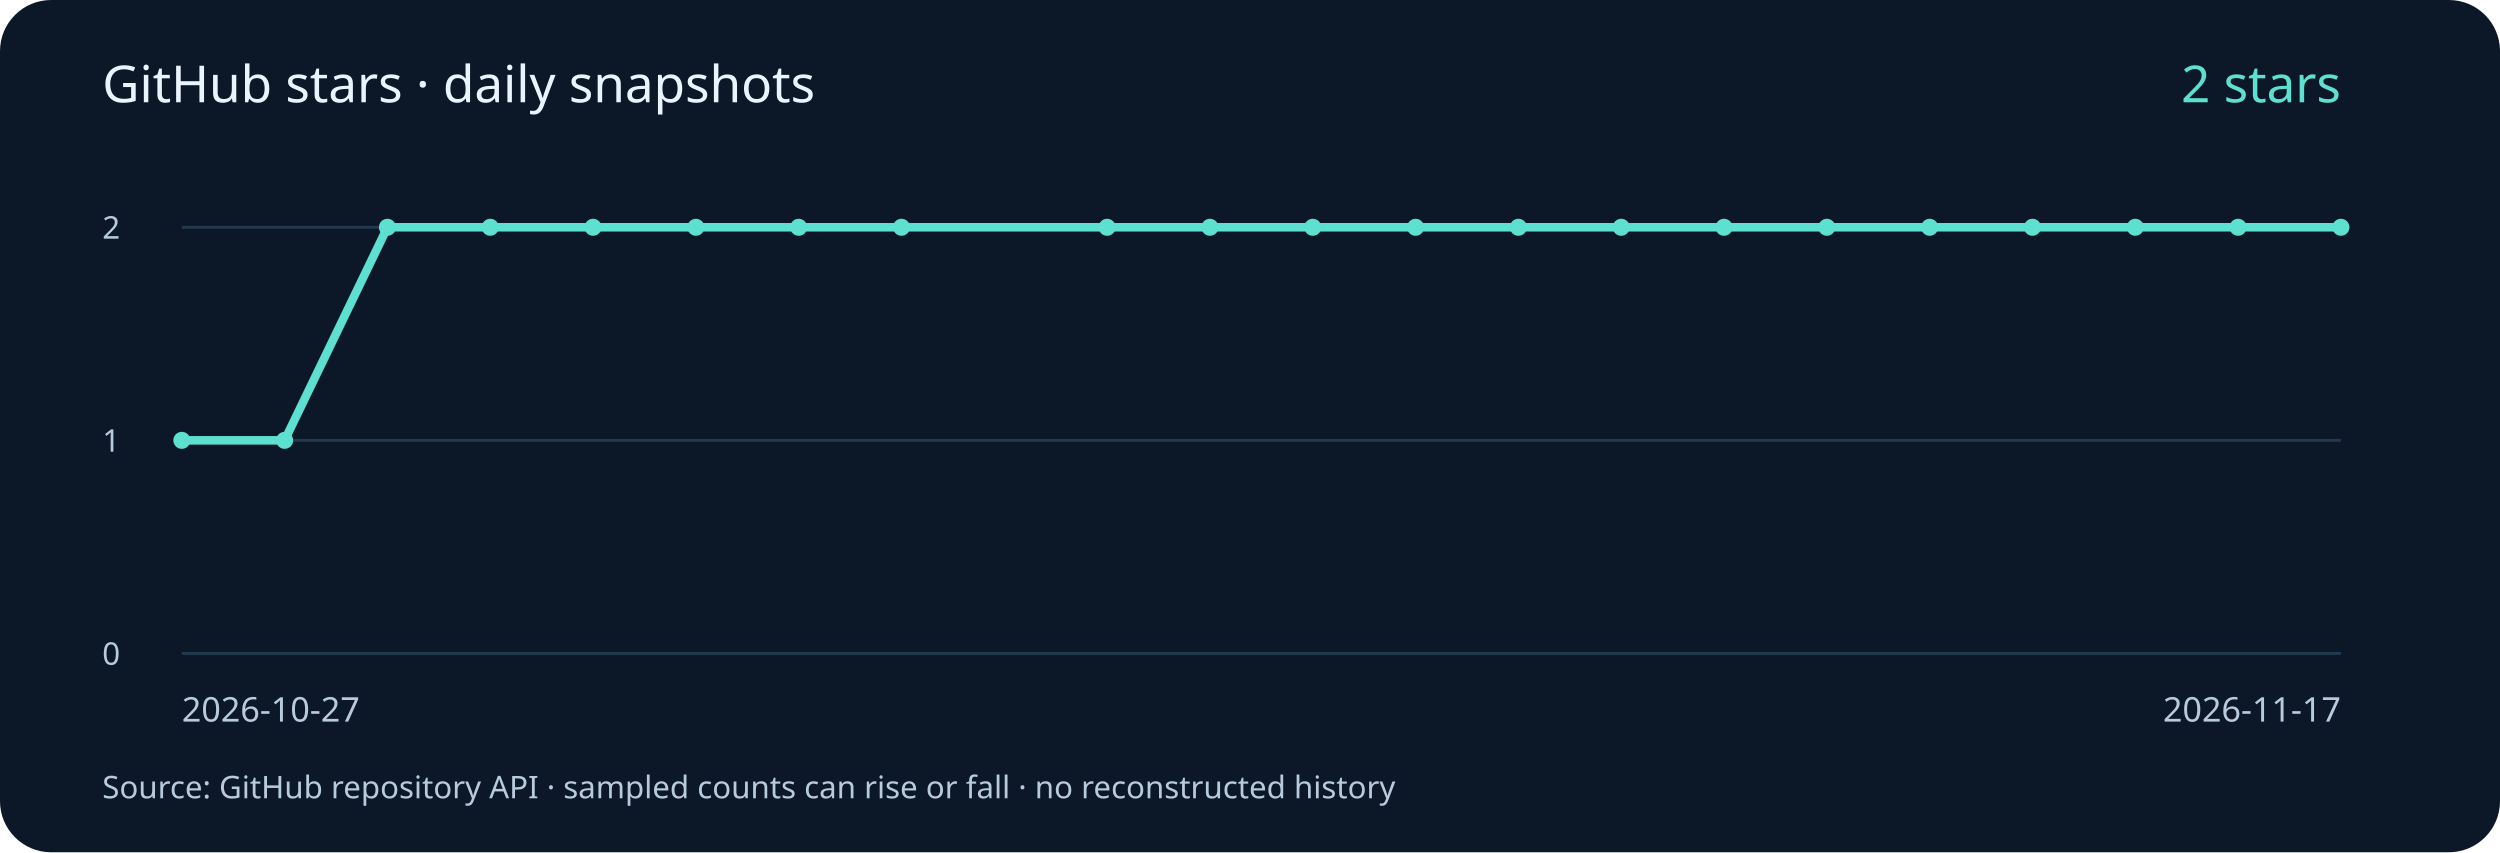
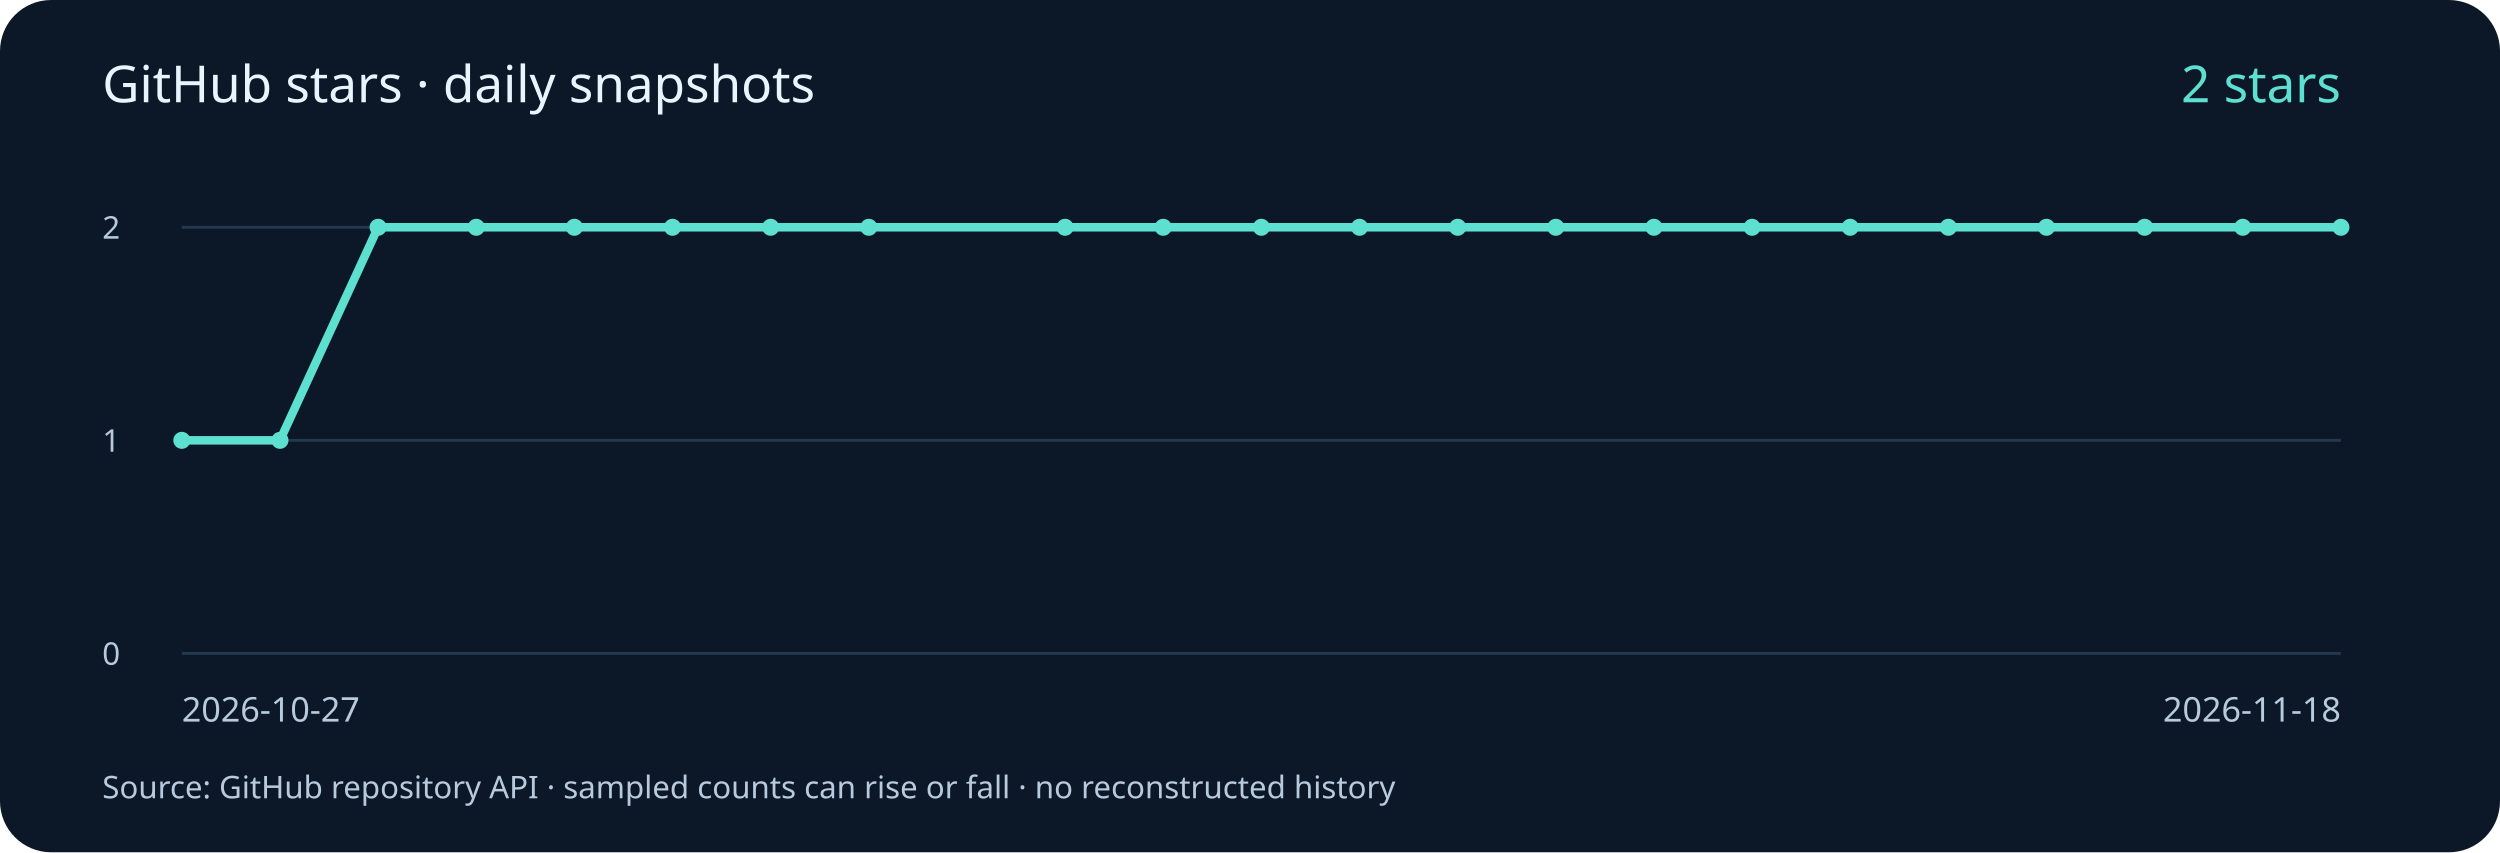
<svg xmlns="http://www.w3.org/2000/svg" width="880" height="300" viewBox="0 0 880 300" role="img" aria-labelledby="title desc">
  <rect width="880" height="300" rx="18" fill="#0c1828" />
  <g font-family="system-ui, sans-serif" fill="#b8cadd">
    <text x="36" y="36" font-size="18" fill="#eaf4ff">GitHub stars · daily snapshots</text>
    <path d="M64 230 H824" stroke="#23394f" />
    <text x="36" y="234" font-size="11">0</text>
    <path d="M64 155.0 H824" stroke="#23394f" />
    <text x="36" y="159.0" font-size="11">1</text>
    <path d="M64 80 H824" stroke="#23394f" />
    <text x="36" y="84" font-size="11">2</text>
-     <polyline points="64.00,155.00 100.19,155.00 136.38,80.00 172.57,80.00 208.76,80.00 244.95,80.00 281.14,80.00 317.33,80.00 389.71,80.00 425.90,80.00 462.10,80.00 498.29,80.00 534.48,80.00 570.67,80.00 606.86,80.00 643.05,80.00 679.24,80.00 715.43,80.00 751.62,80.00 787.81,80.00 824.00,80.00" fill="none" stroke="#5ee0d0" stroke-width="3" />
+     <polyline points="64.00,155.00 98.55,155.00 133.09,80.00 167.64,80.00 202.18,80.00 236.73,80.00 271.27,80.00 305.82,80.00 374.91,80.00 409.45,80.00 444.00,80.00 478.55,80.00 513.09,80.00 547.64,80.00 582.18,80.00 616.73,80.00 651.27,80.00 685.82,80.00 720.36,80.00 754.91,80.00 789.45,80.00 824.00,80.00" fill="none" stroke="#5ee0d0" stroke-width="3" />
    <circle cx="64.00" cy="155.00" r="3" fill="#5ee0d0" />
-     <circle cx="100.19" cy="155.00" r="3" fill="#5ee0d0" />
-     <circle cx="136.38" cy="80.00" r="3" fill="#5ee0d0" />
-     <circle cx="172.57" cy="80.00" r="3" fill="#5ee0d0" />
-     <circle cx="208.76" cy="80.00" r="3" fill="#5ee0d0" />
-     <circle cx="244.95" cy="80.00" r="3" fill="#5ee0d0" />
-     <circle cx="281.14" cy="80.00" r="3" fill="#5ee0d0" />
-     <circle cx="317.33" cy="80.00" r="3" fill="#5ee0d0" />
-     <circle cx="389.71" cy="80.00" r="3" fill="#5ee0d0" />
-     <circle cx="425.90" cy="80.00" r="3" fill="#5ee0d0" />
-     <circle cx="462.10" cy="80.00" r="3" fill="#5ee0d0" />
-     <circle cx="498.29" cy="80.00" r="3" fill="#5ee0d0" />
-     <circle cx="534.48" cy="80.00" r="3" fill="#5ee0d0" />
-     <circle cx="570.67" cy="80.00" r="3" fill="#5ee0d0" />
-     <circle cx="606.86" cy="80.00" r="3" fill="#5ee0d0" />
-     <circle cx="643.05" cy="80.00" r="3" fill="#5ee0d0" />
-     <circle cx="679.24" cy="80.00" r="3" fill="#5ee0d0" />
-     <circle cx="715.43" cy="80.00" r="3" fill="#5ee0d0" />
-     <circle cx="751.62" cy="80.00" r="3" fill="#5ee0d0" />
-     <circle cx="787.81" cy="80.00" r="3" fill="#5ee0d0" />
+     <circle cx="98.55" cy="155.00" r="3" fill="#5ee0d0" />
+     <circle cx="133.09" cy="80.00" r="3" fill="#5ee0d0" />
+     <circle cx="167.64" cy="80.00" r="3" fill="#5ee0d0" />
+     <circle cx="202.18" cy="80.00" r="3" fill="#5ee0d0" />
+     <circle cx="236.73" cy="80.00" r="3" fill="#5ee0d0" />
+     <circle cx="271.27" cy="80.00" r="3" fill="#5ee0d0" />
+     <circle cx="305.82" cy="80.00" r="3" fill="#5ee0d0" />
+     <circle cx="374.91" cy="80.00" r="3" fill="#5ee0d0" />
+     <circle cx="409.45" cy="80.00" r="3" fill="#5ee0d0" />
+     <circle cx="444.00" cy="80.00" r="3" fill="#5ee0d0" />
+     <circle cx="478.55" cy="80.00" r="3" fill="#5ee0d0" />
+     <circle cx="513.09" cy="80.00" r="3" fill="#5ee0d0" />
+     <circle cx="547.64" cy="80.00" r="3" fill="#5ee0d0" />
+     <circle cx="582.18" cy="80.00" r="3" fill="#5ee0d0" />
+     <circle cx="616.73" cy="80.00" r="3" fill="#5ee0d0" />
+     <circle cx="651.27" cy="80.00" r="3" fill="#5ee0d0" />
+     <circle cx="685.82" cy="80.00" r="3" fill="#5ee0d0" />
+     <circle cx="720.36" cy="80.00" r="3" fill="#5ee0d0" />
+     <circle cx="754.91" cy="80.00" r="3" fill="#5ee0d0" />
+     <circle cx="789.45" cy="80.00" r="3" fill="#5ee0d0" />
    <circle cx="824.00" cy="80.00" r="3" fill="#5ee0d0" />
    <text x="64" y="254" font-size="12">2026-10-27</text>
-     <text x="824" y="254" font-size="12" text-anchor="end">2026-11-17</text>
+     <text x="824" y="254" font-size="12" text-anchor="end">2026-11-18</text>
    <text x="824" y="36" font-size="18" fill="#5ee0d0" text-anchor="end">2 stars</text>
    <text x="36" y="281" font-size="11">Source: GitHub repository API · sampled counts can rise or fall · no reconstructed history</text>
  </g>
</svg>
